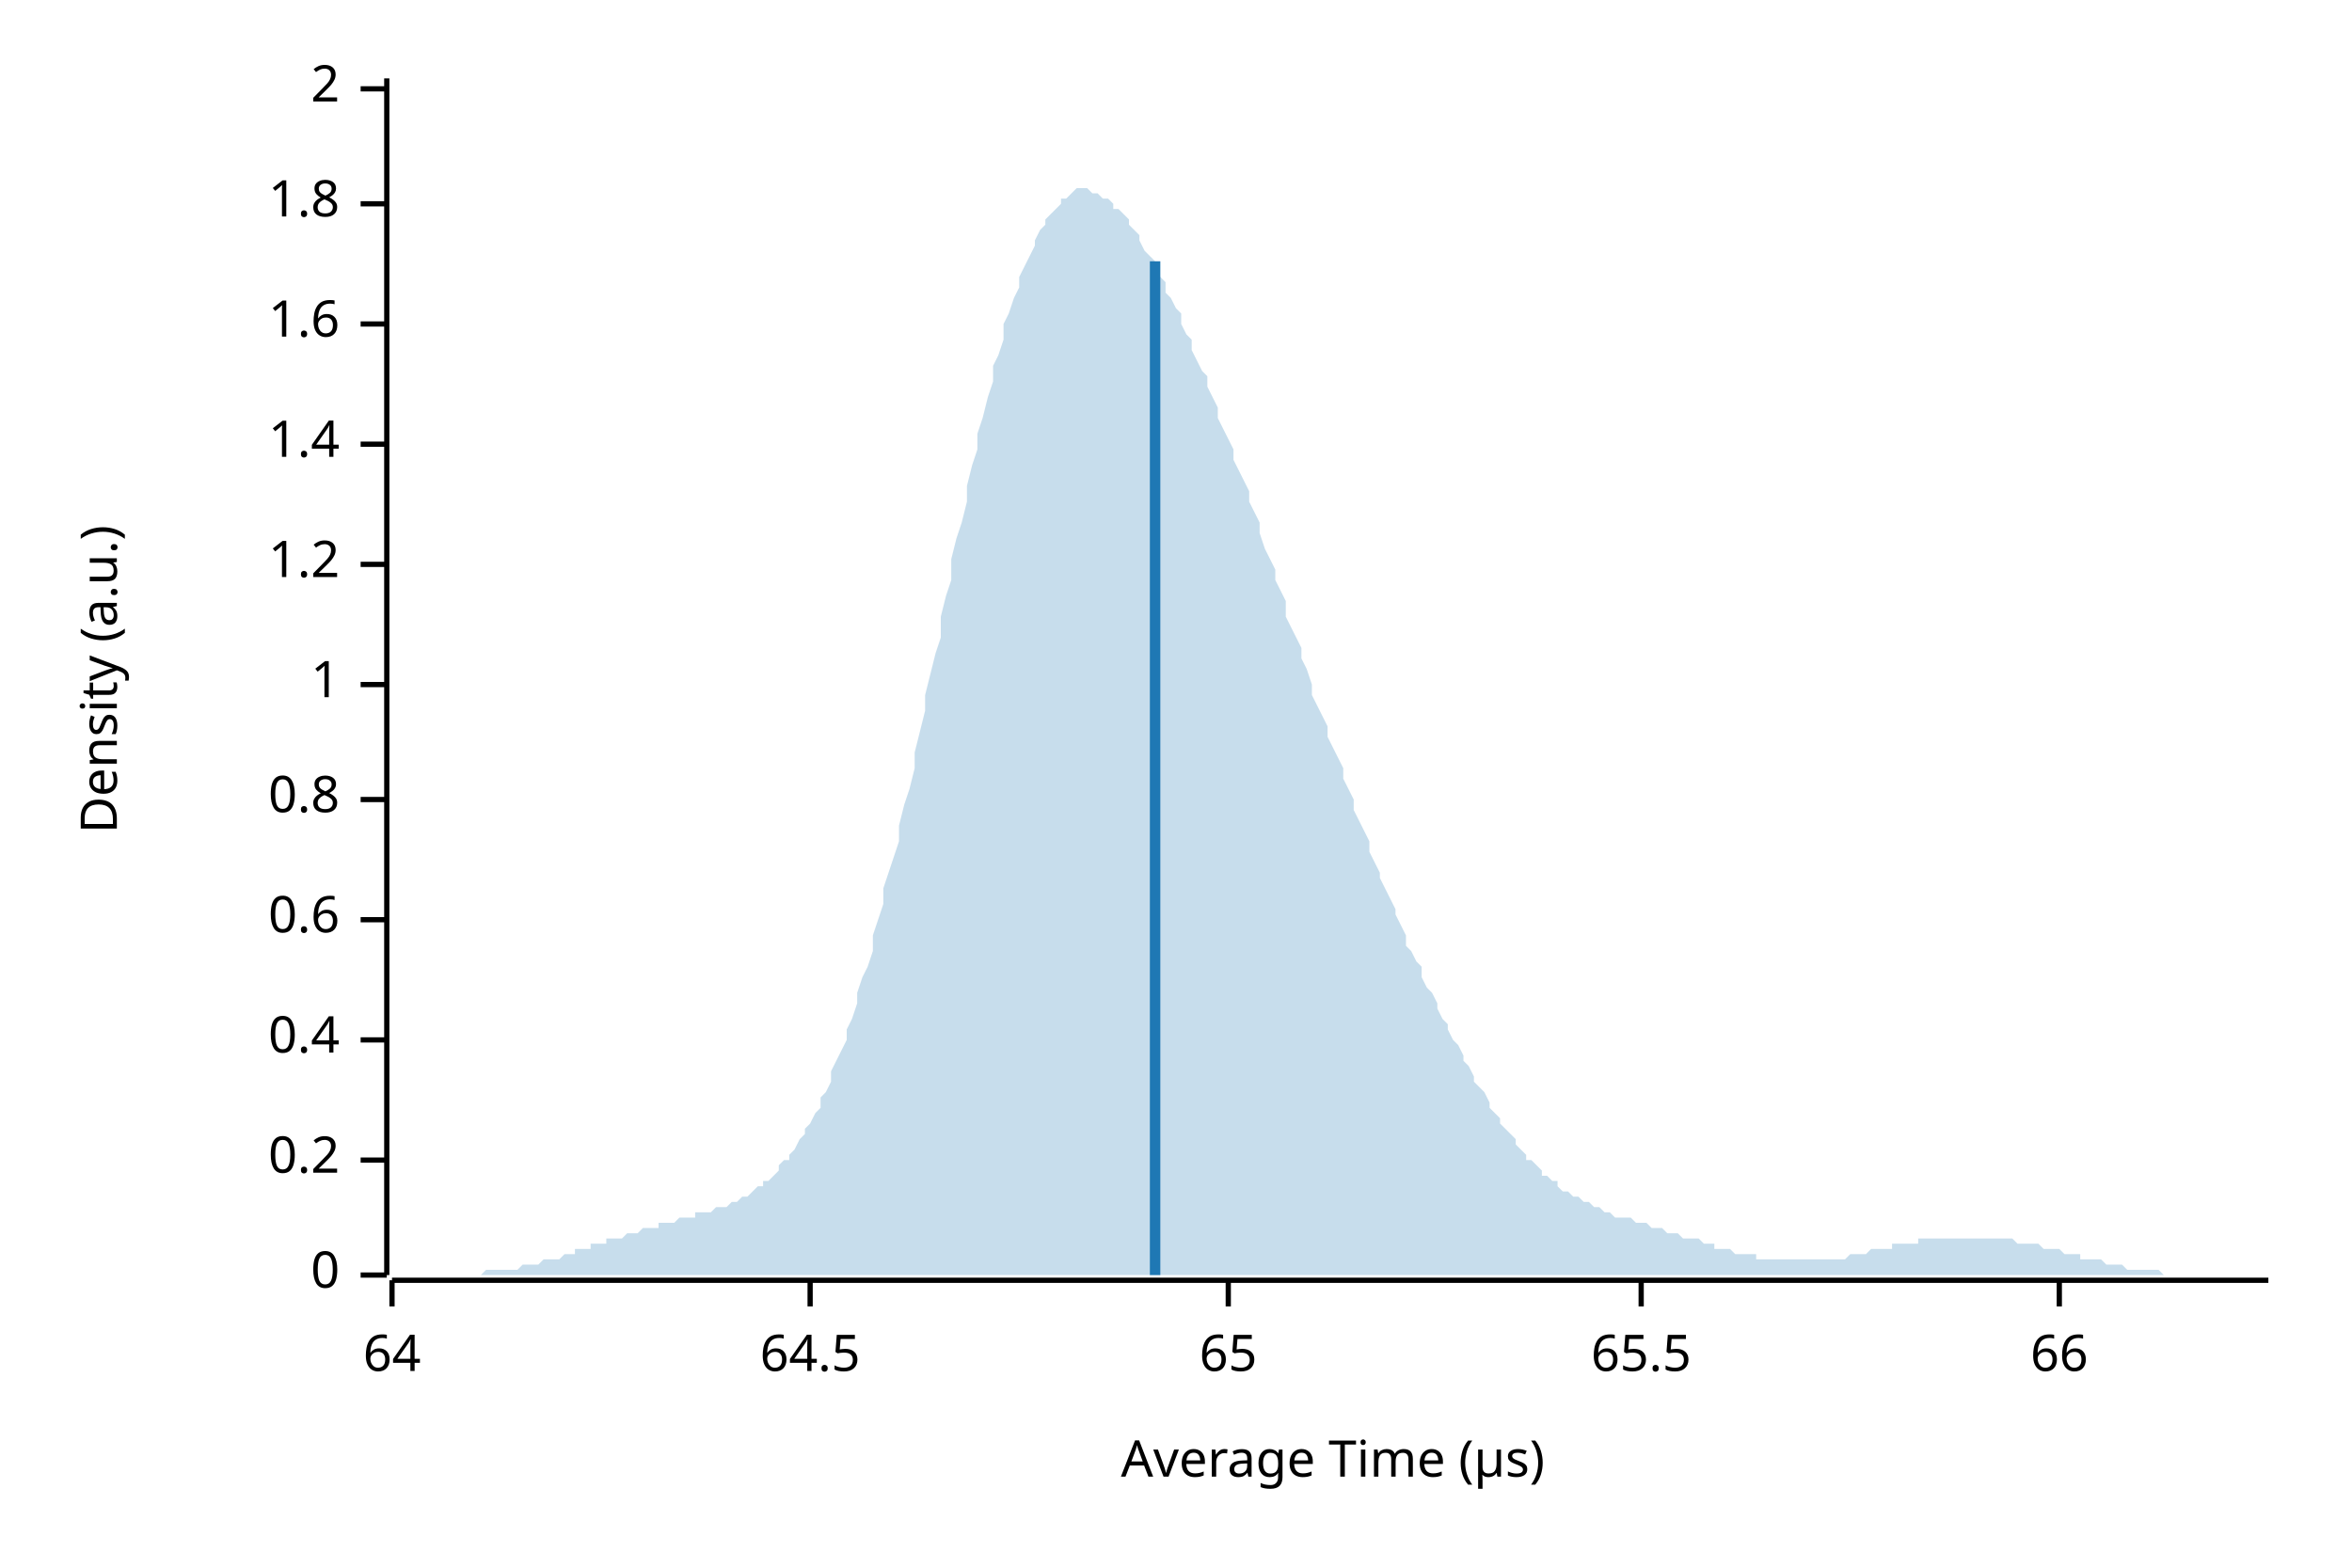
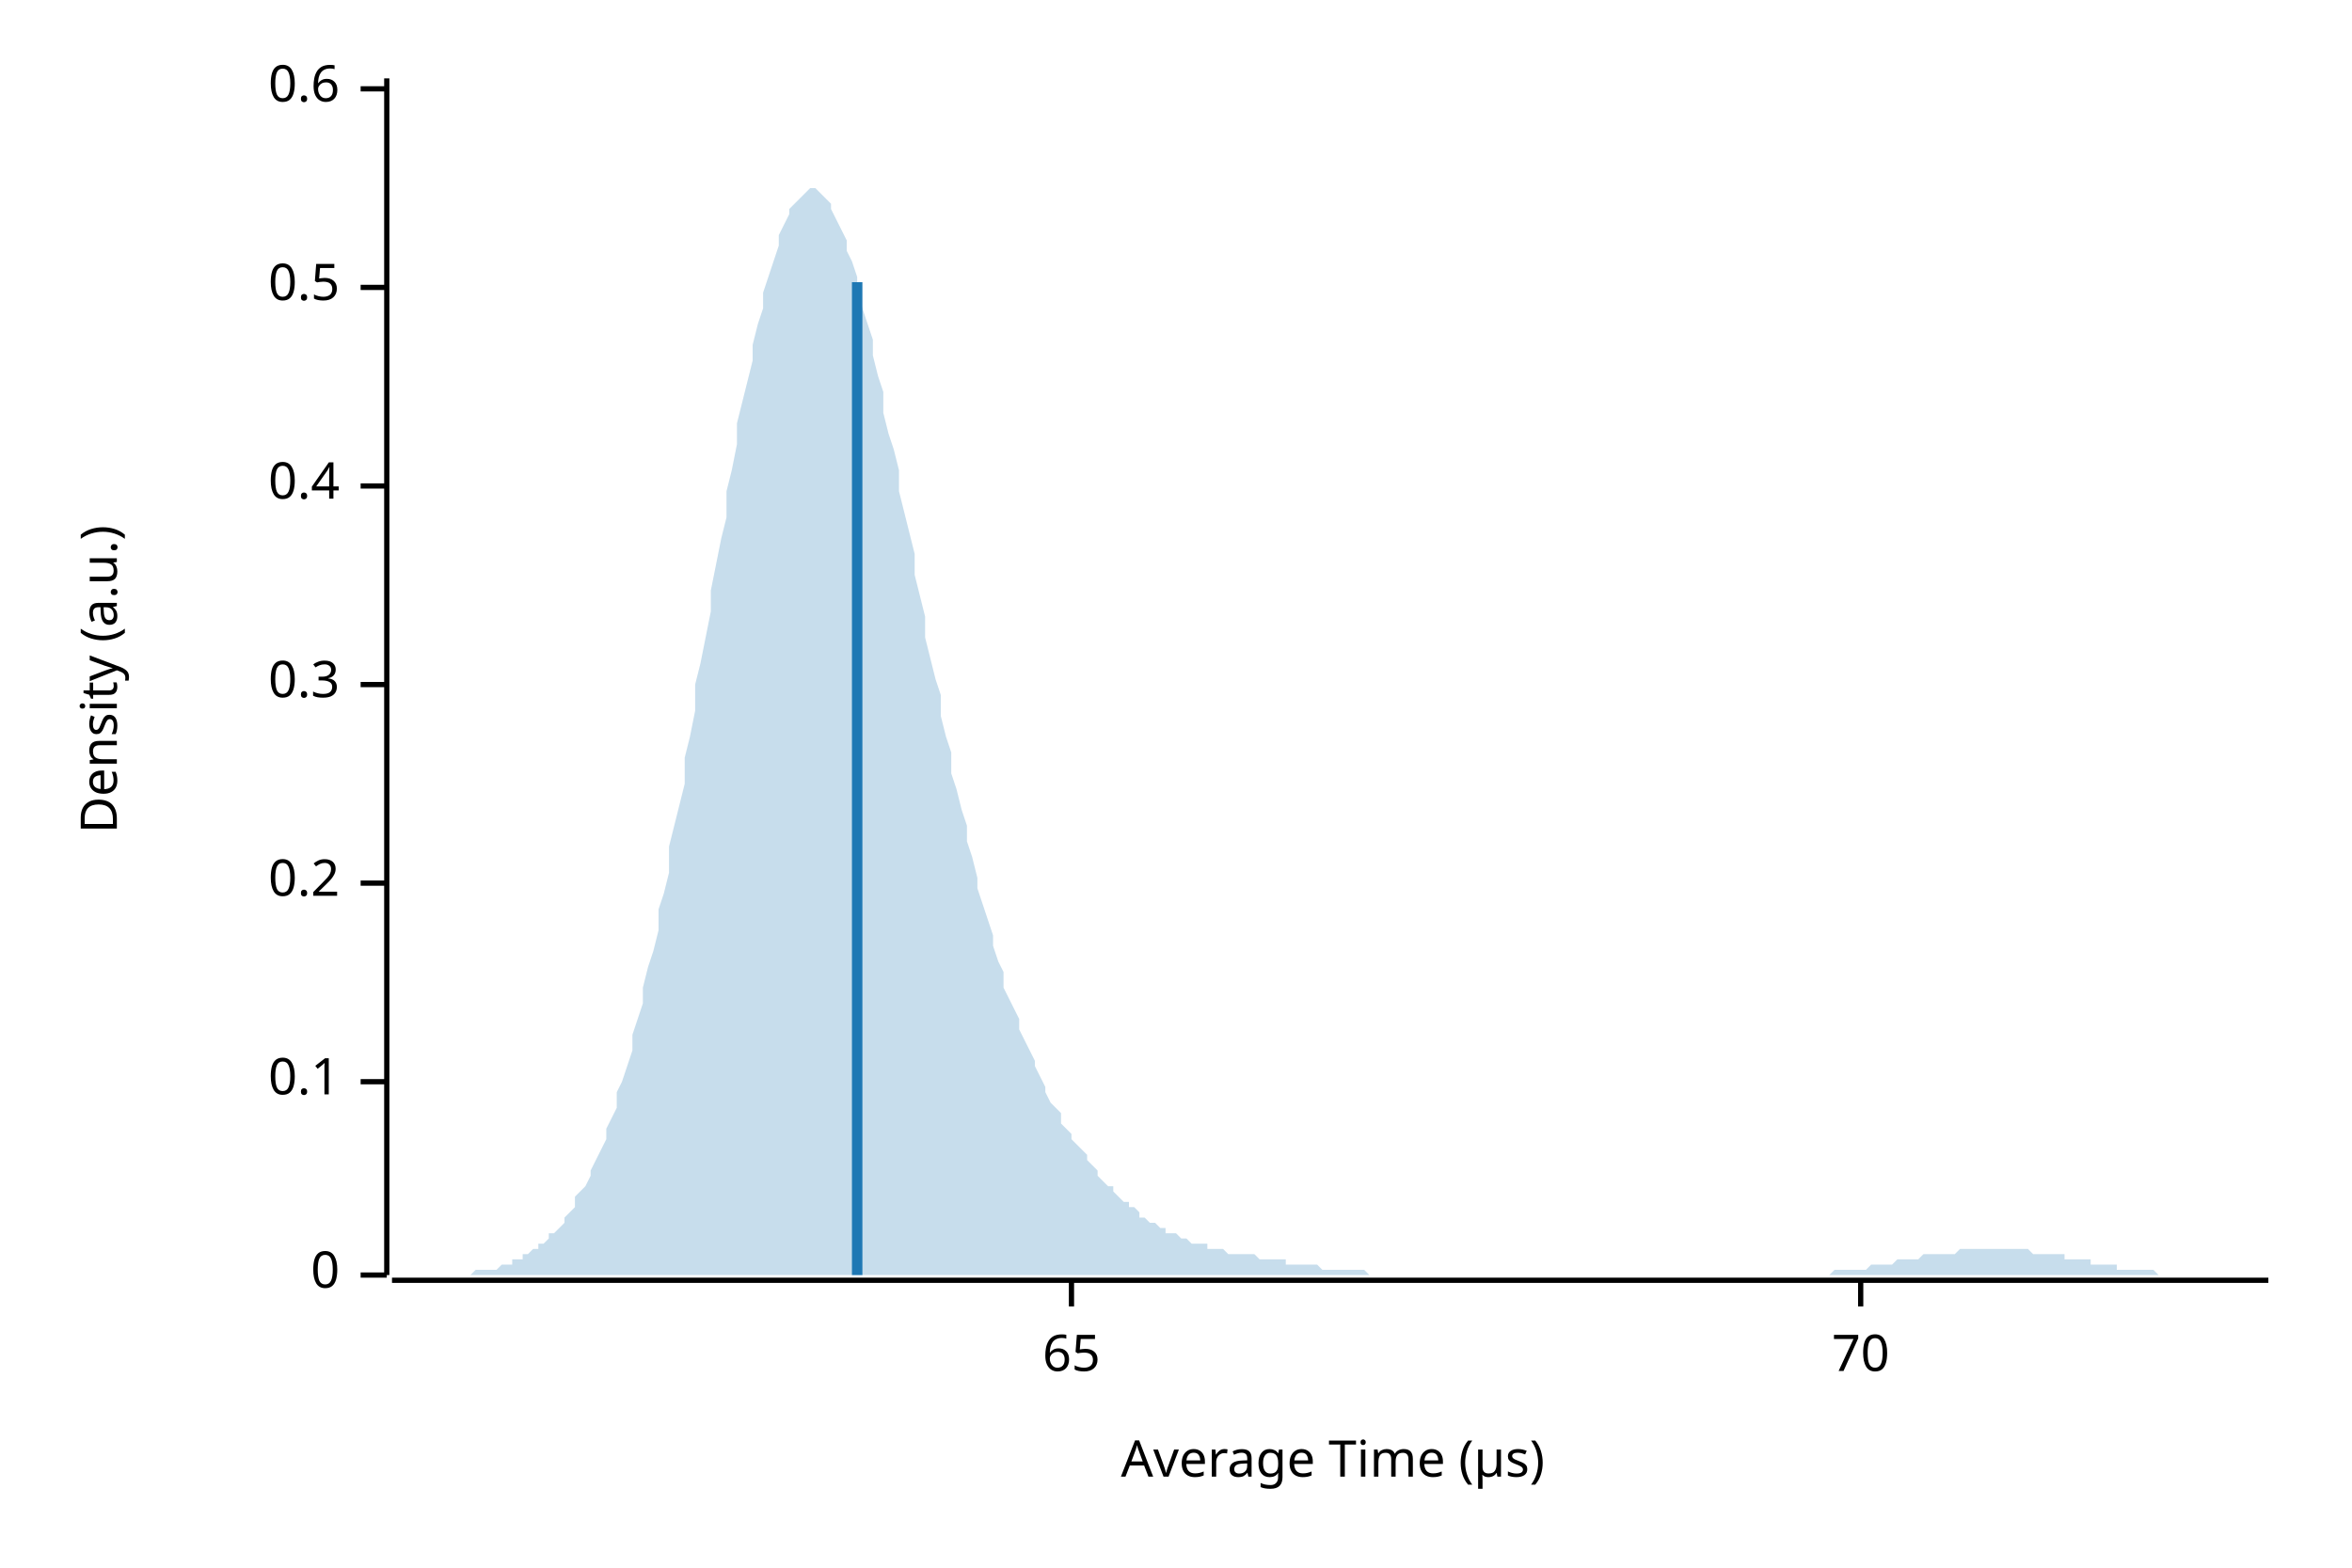
<svg xmlns="http://www.w3.org/2000/svg" width="450" height="300" viewBox="0 0 450 300">
  <text x="15" y="130" dy="0.76em" text-anchor="middle" font-family="sans-serif" font-size="9.677" opacity="1" fill="#000000" transform="rotate(270, 15, 130)">
Density (a.u.)
</text>
  <text x="255" y="285" dy="-0.5ex" text-anchor="middle" font-family="sans-serif" font-size="9.677" opacity="1" fill="#000000">
Average Time (µs)
</text>
  <polyline fill="none" opacity="1" stroke="#000000" stroke-width="1" points="74,15 74,244 " />
  <text x="65" y="244" dy="0.5ex" text-anchor="end" font-family="sans-serif" font-size="9.677" opacity="1" fill="#000000">
0
</text>
  <polyline fill="none" opacity="1" stroke="#000000" stroke-width="1" points="69,244 74,244 " />
-   <text x="65" y="222" dy="0.5ex" text-anchor="end" font-family="sans-serif" font-size="9.677" opacity="1" fill="#000000">
+   <text x="65" y="207" dy="0.5ex" text-anchor="end" font-family="sans-serif" font-size="9.677" opacity="1" fill="#000000">
+ 0.1
+ </text>
+   <polyline fill="none" opacity="1" stroke="#000000" stroke-width="1" points="69,207 74,207 " />
+   <text x="65" y="169" dy="0.5ex" text-anchor="end" font-family="sans-serif" font-size="9.677" opacity="1" fill="#000000">
0.2
</text>
-   <polyline fill="none" opacity="1" stroke="#000000" stroke-width="1" points="69,222 74,222 " />
-   <text x="65" y="199" dy="0.5ex" text-anchor="end" font-family="sans-serif" font-size="9.677" opacity="1" fill="#000000">
+   <polyline fill="none" opacity="1" stroke="#000000" stroke-width="1" points="69,169 74,169 " />
+   <text x="65" y="131" dy="0.5ex" text-anchor="end" font-family="sans-serif" font-size="9.677" opacity="1" fill="#000000">
+ 0.3
+ </text>
+   <polyline fill="none" opacity="1" stroke="#000000" stroke-width="1" points="69,131 74,131 " />
+   <text x="65" y="93" dy="0.5ex" text-anchor="end" font-family="sans-serif" font-size="9.677" opacity="1" fill="#000000">
0.4
</text>
-   <polyline fill="none" opacity="1" stroke="#000000" stroke-width="1" points="69,199 74,199 " />
-   <text x="65" y="176" dy="0.5ex" text-anchor="end" font-family="sans-serif" font-size="9.677" opacity="1" fill="#000000">
+   <polyline fill="none" opacity="1" stroke="#000000" stroke-width="1" points="69,93 74,93 " />
+   <text x="65" y="55" dy="0.5ex" text-anchor="end" font-family="sans-serif" font-size="9.677" opacity="1" fill="#000000">
+ 0.5
+ </text>
+   <polyline fill="none" opacity="1" stroke="#000000" stroke-width="1" points="69,55 74,55 " />
+   <text x="65" y="17" dy="0.5ex" text-anchor="end" font-family="sans-serif" font-size="9.677" opacity="1" fill="#000000">
0.6
- </text>
-   <polyline fill="none" opacity="1" stroke="#000000" stroke-width="1" points="69,176 74,176 " />
-   <text x="65" y="153" dy="0.5ex" text-anchor="end" font-family="sans-serif" font-size="9.677" opacity="1" fill="#000000">
- 0.8
- </text>
-   <polyline fill="none" opacity="1" stroke="#000000" stroke-width="1" points="69,153 74,153 " />
-   <text x="65" y="131" dy="0.5ex" text-anchor="end" font-family="sans-serif" font-size="9.677" opacity="1" fill="#000000">
- 1
- </text>
-   <polyline fill="none" opacity="1" stroke="#000000" stroke-width="1" points="69,131 74,131 " />
-   <text x="65" y="108" dy="0.5ex" text-anchor="end" font-family="sans-serif" font-size="9.677" opacity="1" fill="#000000">
- 1.2
- </text>
-   <polyline fill="none" opacity="1" stroke="#000000" stroke-width="1" points="69,108 74,108 " />
-   <text x="65" y="85" dy="0.5ex" text-anchor="end" font-family="sans-serif" font-size="9.677" opacity="1" fill="#000000">
- 1.4
- </text>
-   <polyline fill="none" opacity="1" stroke="#000000" stroke-width="1" points="69,85 74,85 " />
-   <text x="65" y="62" dy="0.5ex" text-anchor="end" font-family="sans-serif" font-size="9.677" opacity="1" fill="#000000">
- 1.6
- </text>
-   <polyline fill="none" opacity="1" stroke="#000000" stroke-width="1" points="69,62 74,62 " />
-   <text x="65" y="39" dy="0.5ex" text-anchor="end" font-family="sans-serif" font-size="9.677" opacity="1" fill="#000000">
- 1.8
- </text>
-   <polyline fill="none" opacity="1" stroke="#000000" stroke-width="1" points="69,39 74,39 " />
-   <text x="65" y="17" dy="0.5ex" text-anchor="end" font-family="sans-serif" font-size="9.677" opacity="1" fill="#000000">
- 2
</text>
  <polyline fill="none" opacity="1" stroke="#000000" stroke-width="1" points="69,17 74,17 " />
  <polyline fill="none" opacity="1" stroke="#000000" stroke-width="1" points="75,245 434,245 " />
-   <text x="75" y="255" dy="0.76em" text-anchor="middle" font-family="sans-serif" font-size="9.677" opacity="1" fill="#000000">
- 64
- </text>
-   <polyline fill="none" opacity="1" stroke="#000000" stroke-width="1" points="75,245 75,250 " />
-   <text x="155" y="255" dy="0.76em" text-anchor="middle" font-family="sans-serif" font-size="9.677" opacity="1" fill="#000000">
- 64.5
- </text>
-   <polyline fill="none" opacity="1" stroke="#000000" stroke-width="1" points="155,245 155,250 " />
-   <text x="235" y="255" dy="0.76em" text-anchor="middle" font-family="sans-serif" font-size="9.677" opacity="1" fill="#000000">
+   <text x="205" y="255" dy="0.76em" text-anchor="middle" font-family="sans-serif" font-size="9.677" opacity="1" fill="#000000">
65
</text>
-   <polyline fill="none" opacity="1" stroke="#000000" stroke-width="1" points="235,245 235,250 " />
-   <text x="314" y="255" dy="0.76em" text-anchor="middle" font-family="sans-serif" font-size="9.677" opacity="1" fill="#000000">
- 65.5
+   <polyline fill="none" opacity="1" stroke="#000000" stroke-width="1" points="205,245 205,250 " />
+   <text x="356" y="255" dy="0.76em" text-anchor="middle" font-family="sans-serif" font-size="9.677" opacity="1" fill="#000000">
+ 70
</text>
-   <polyline fill="none" opacity="1" stroke="#000000" stroke-width="1" points="314,245 314,250 " />
-   <text x="394" y="255" dy="0.76em" text-anchor="middle" font-family="sans-serif" font-size="9.677" opacity="1" fill="#000000">
- 66
- </text>
-   <polyline fill="none" opacity="1" stroke="#000000" stroke-width="1" points="394,245 394,250 " />
-   <polygon opacity="0.25" fill="#1F78B4" points="75,244 75,244 76,244 77,244 77,244 78,244 79,244 80,244 80,244 81,244 82,244 82,244 83,244 84,244 85,244 85,244 86,244 87,244 87,244 88,244 89,244 90,244 90,244 91,244 92,244 92,244 93,243 94,243 95,243 95,243 96,243 97,243 98,243 98,243 99,243 100,242 100,242 101,242 102,242 103,242 103,242 104,241 105,241 105,241 106,241 107,241 108,240 108,240 109,240 110,240 110,239 111,239 112,239 113,239 113,238 114,238 115,238 116,238 116,237 117,237 118,237 118,237 119,237 120,236 121,236 121,236 122,236 123,235 123,235 124,235 125,235 126,235 126,234 127,234 128,234 128,234 129,234 130,233 131,233 131,233 132,233 133,233 133,232 134,232 135,232 136,232 136,232 137,231 138,231 139,231 139,231 140,230 141,230 141,230 142,229 143,229 144,228 144,228 145,227 146,227 146,226 147,226 148,225 149,224 149,223 150,222 151,222 151,221 152,220 153,218 154,217 154,216 155,215 156,213 157,212 157,210 158,209 159,207 159,205 160,203 161,201 162,199 162,197 163,195 164,192 164,190 165,187 166,185 167,182 167,179 168,176 169,173 169,170 170,167 171,164 172,161 172,158 173,154 174,151 175,147 175,144 176,140 177,136 177,133 178,129 179,125 180,122 180,118 181,114 182,111 182,107 183,103 184,100 185,96 185,93 186,89 187,86 187,83 188,80 189,76 190,73 190,70 191,68 192,65 192,62 193,60 194,57 195,55 195,53 196,51 197,49 198,47 198,46 199,44 200,43 200,42 201,41 202,40 203,39 203,38 204,38 205,37 205,37 206,36 207,36 208,36 208,36 209,37 210,37 210,37 211,38 212,38 213,39 213,40 214,40 215,41 216,42 216,43 217,44 218,45 218,46 219,48 220,49 221,50 221,52 222,53 223,54 223,56 224,57 225,59 226,60 226,62 227,64 228,65 228,67 229,69 230,71 231,72 231,74 232,76 233,78 233,80 234,82 235,84 236,86 236,88 237,90 238,92 239,94 239,96 240,98 241,100 241,102 242,105 243,107 244,109 244,111 245,113 246,115 246,118 247,120 248,122 249,124 249,126 250,128 251,131 251,133 252,135 253,137 254,139 254,141 255,143 256,145 257,147 257,149 258,151 259,153 259,155 260,157 261,159 262,161 262,163 263,165 264,167 264,168 265,170 266,172 267,174 267,175 268,177 269,179 269,181 270,182 271,184 272,185 272,187 273,189 274,190 275,192 275,193 276,195 277,196 277,197 278,199 279,200 280,202 280,203 281,204 282,206 282,207 283,208 284,209 285,211 285,212 286,213 287,214 287,215 288,216 289,217 290,218 290,219 291,220 292,221 292,222 293,222 294,223 295,224 295,225 296,225 297,226 298,226 298,227 299,228 300,228 300,228 301,229 302,229 303,230 303,230 304,230 305,231 305,231 306,231 307,232 308,232 308,232 309,233 310,233 310,233 311,233 312,233 313,234 313,234 314,234 315,234 316,235 316,235 317,235 318,235 318,235 319,236 320,236 321,236 321,236 322,237 323,237 323,237 324,237 325,237 326,238 326,238 327,238 328,238 328,239 329,239 330,239 331,239 331,239 332,240 333,240 333,240 334,240 335,240 336,240 336,241 337,241 338,241 339,241 339,241 340,241 341,241 341,241 342,241 343,241 344,241 344,241 345,241 346,241 346,241 347,241 348,241 349,241 349,241 350,241 351,241 351,241 352,241 353,241 354,240 354,240 355,240 356,240 357,240 357,240 358,239 359,239 359,239 360,239 361,239 362,239 362,238 363,238 364,238 364,238 365,238 366,238 367,238 367,237 368,237 369,237 369,237 370,237 371,237 372,237 372,237 373,237 374,237 375,237 375,237 376,237 377,237 377,237 378,237 379,237 380,237 380,237 381,237 382,237 382,237 383,237 384,237 385,237 385,237 386,238 387,238 387,238 388,238 389,238 390,238 390,238 391,239 392,239 392,239 393,239 394,239 395,240 395,240 396,240 397,240 398,240 398,241 399,241 400,241 400,241 401,241 402,241 403,242 403,242 404,242 405,242 405,242 406,242 407,243 408,243 408,243 409,243 410,243 410,243 411,243 412,243 413,243 413,243 414,244 415,244 416,244 416,244 417,244 418,244 418,244 419,244 420,244 421,244 421,244 422,244 423,244 423,244 424,244 425,244 426,244 426,244 427,244 428,244 428,244 429,244 430,244 431,244 431,244 432,244 433,244 434,244 434,244 75,244 " />
-   <polyline fill="none" opacity="1" stroke="#1F78B4" stroke-width="2" points="221,244 221,50 " />
+   <polyline fill="none" opacity="1" stroke="#000000" stroke-width="1" points="356,245 356,250 " />
+   <polygon opacity="0.25" fill="#1F78B4" points="75,244 75,244 76,244 77,244 77,244 78,244 79,244 80,244 80,244 81,244 82,244 82,244 83,244 84,244 85,244 85,244 86,244 87,244 87,244 88,244 89,244 90,244 90,244 91,243 92,243 92,243 93,243 94,243 95,243 95,243 96,242 97,242 98,242 98,241 99,241 100,241 100,240 101,240 102,239 103,239 103,238 104,238 105,237 105,236 106,236 107,235 108,234 108,233 109,232 110,231 110,229 111,228 112,227 113,225 113,224 114,222 115,220 116,218 116,216 117,214 118,212 118,209 119,207 120,204 121,201 121,198 122,195 123,192 123,189 124,185 125,182 126,178 126,174 127,171 128,167 128,162 129,158 130,154 131,150 131,145 132,141 133,136 133,131 134,127 135,122 136,117 136,113 137,108 138,103 139,99 139,94 140,90 141,85 141,81 142,77 143,73 144,69 144,66 145,62 146,59 146,56 147,53 148,50 149,47 149,45 150,43 151,41 151,40 152,39 153,38 154,37 154,37 155,36 156,36 157,37 157,37 158,38 159,39 159,40 160,42 161,44 162,46 162,48 163,50 164,53 164,56 165,59 166,62 167,65 167,68 168,72 169,75 169,79 170,83 171,86 172,90 172,94 173,98 174,102 175,106 175,110 176,114 177,118 177,122 178,126 179,130 180,133 180,137 181,141 182,144 182,148 183,151 184,155 185,158 185,161 186,164 187,168 187,170 188,173 189,176 190,179 190,181 191,184 192,186 192,189 193,191 194,193 195,195 195,197 196,199 197,201 198,203 198,204 199,206 200,208 200,209 201,211 202,212 203,213 203,215 204,216 205,217 205,218 206,219 207,220 208,221 208,222 209,223 210,224 210,225 211,226 212,227 213,227 213,228 214,229 215,230 216,230 216,231 217,231 218,232 218,233 219,233 220,234 221,234 221,234 222,235 223,235 223,236 224,236 225,236 226,237 226,237 227,237 228,238 228,238 229,238 230,238 231,238 231,239 232,239 233,239 233,239 234,239 235,240 236,240 236,240 237,240 238,240 239,240 239,240 240,240 241,241 241,241 242,241 243,241 244,241 244,241 245,241 246,241 246,242 247,242 248,242 249,242 249,242 250,242 251,242 251,242 252,242 253,243 254,243 254,243 255,243 256,243 257,243 257,243 258,243 259,243 259,243 260,243 261,243 262,244 262,244 263,244 264,244 264,244 265,244 266,244 267,244 267,244 268,244 269,244 269,244 270,244 271,244 272,244 272,244 273,244 274,244 275,244 275,244 276,244 277,244 277,244 278,244 279,244 280,244 280,244 281,244 282,244 282,244 283,244 284,244 285,244 285,244 286,244 287,244 287,244 288,244 289,244 290,244 290,244 291,244 292,244 292,244 293,244 294,244 295,244 295,244 296,244 297,244 298,244 298,244 299,244 300,244 300,244 301,244 302,244 303,244 303,244 304,244 305,244 305,244 306,244 307,244 308,244 308,244 309,244 310,244 310,244 311,244 312,244 313,244 313,244 314,244 315,244 316,244 316,244 317,244 318,244 318,244 319,244 320,244 321,244 321,244 322,244 323,244 323,244 324,244 325,244 326,244 326,244 327,244 328,244 328,244 329,244 330,244 331,244 331,244 332,244 333,244 333,244 334,244 335,244 336,244 336,244 337,244 338,244 339,244 339,244 340,244 341,244 341,244 342,244 343,244 344,244 344,244 345,244 346,244 346,244 347,244 348,244 349,244 349,244 350,244 351,243 351,243 352,243 353,243 354,243 354,243 355,243 356,243 357,243 357,243 358,242 359,242 359,242 360,242 361,242 362,242 362,242 363,241 364,241 364,241 365,241 366,241 367,241 367,241 368,240 369,240 369,240 370,240 371,240 372,240 372,240 373,240 374,240 375,239 375,239 376,239 377,239 377,239 378,239 379,239 380,239 380,239 381,239 382,239 382,239 383,239 384,239 385,239 385,239 386,239 387,239 387,239 388,239 389,240 390,240 390,240 391,240 392,240 392,240 393,240 394,240 395,240 395,241 396,241 397,241 398,241 398,241 399,241 400,241 400,242 401,242 402,242 403,242 403,242 404,242 405,242 405,243 406,243 407,243 408,243 408,243 409,243 410,243 410,243 411,243 412,243 413,244 413,244 414,244 415,244 416,244 416,244 417,244 418,244 418,244 419,244 420,244 421,244 421,244 422,244 423,244 423,244 424,244 425,244 426,244 426,244 427,244 428,244 428,244 429,244 430,244 431,244 431,244 432,244 433,244 434,244 434,244 75,244 " />
+   <polyline fill="none" opacity="1" stroke="#1F78B4" stroke-width="2" points="164,244 164,54 " />
</svg>
